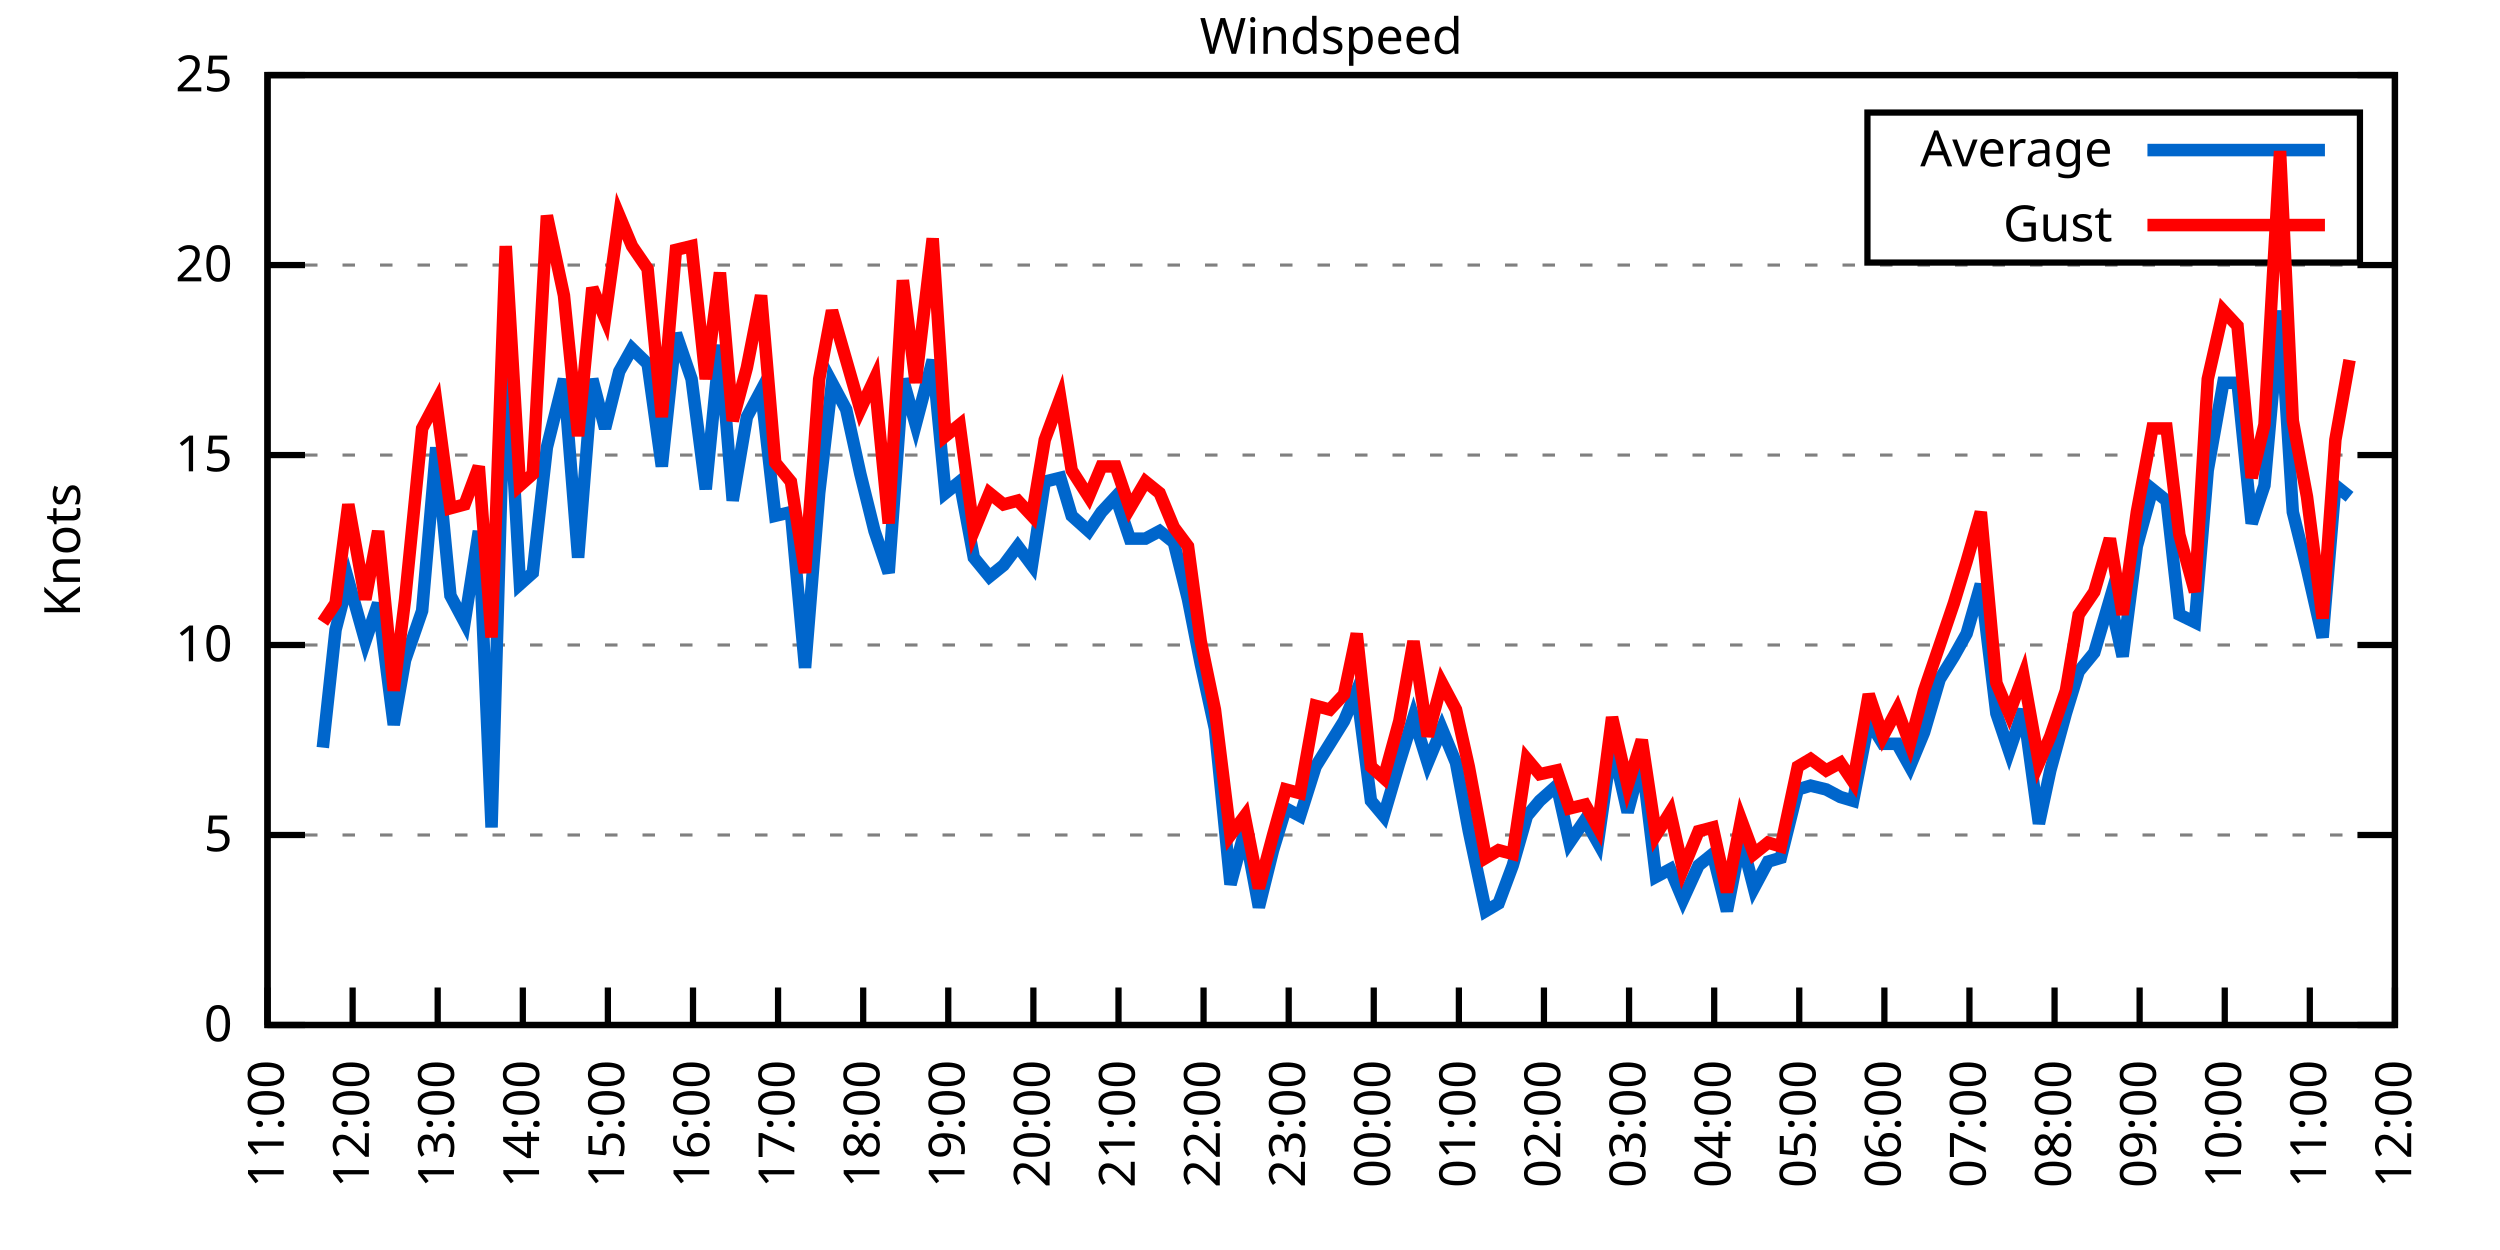
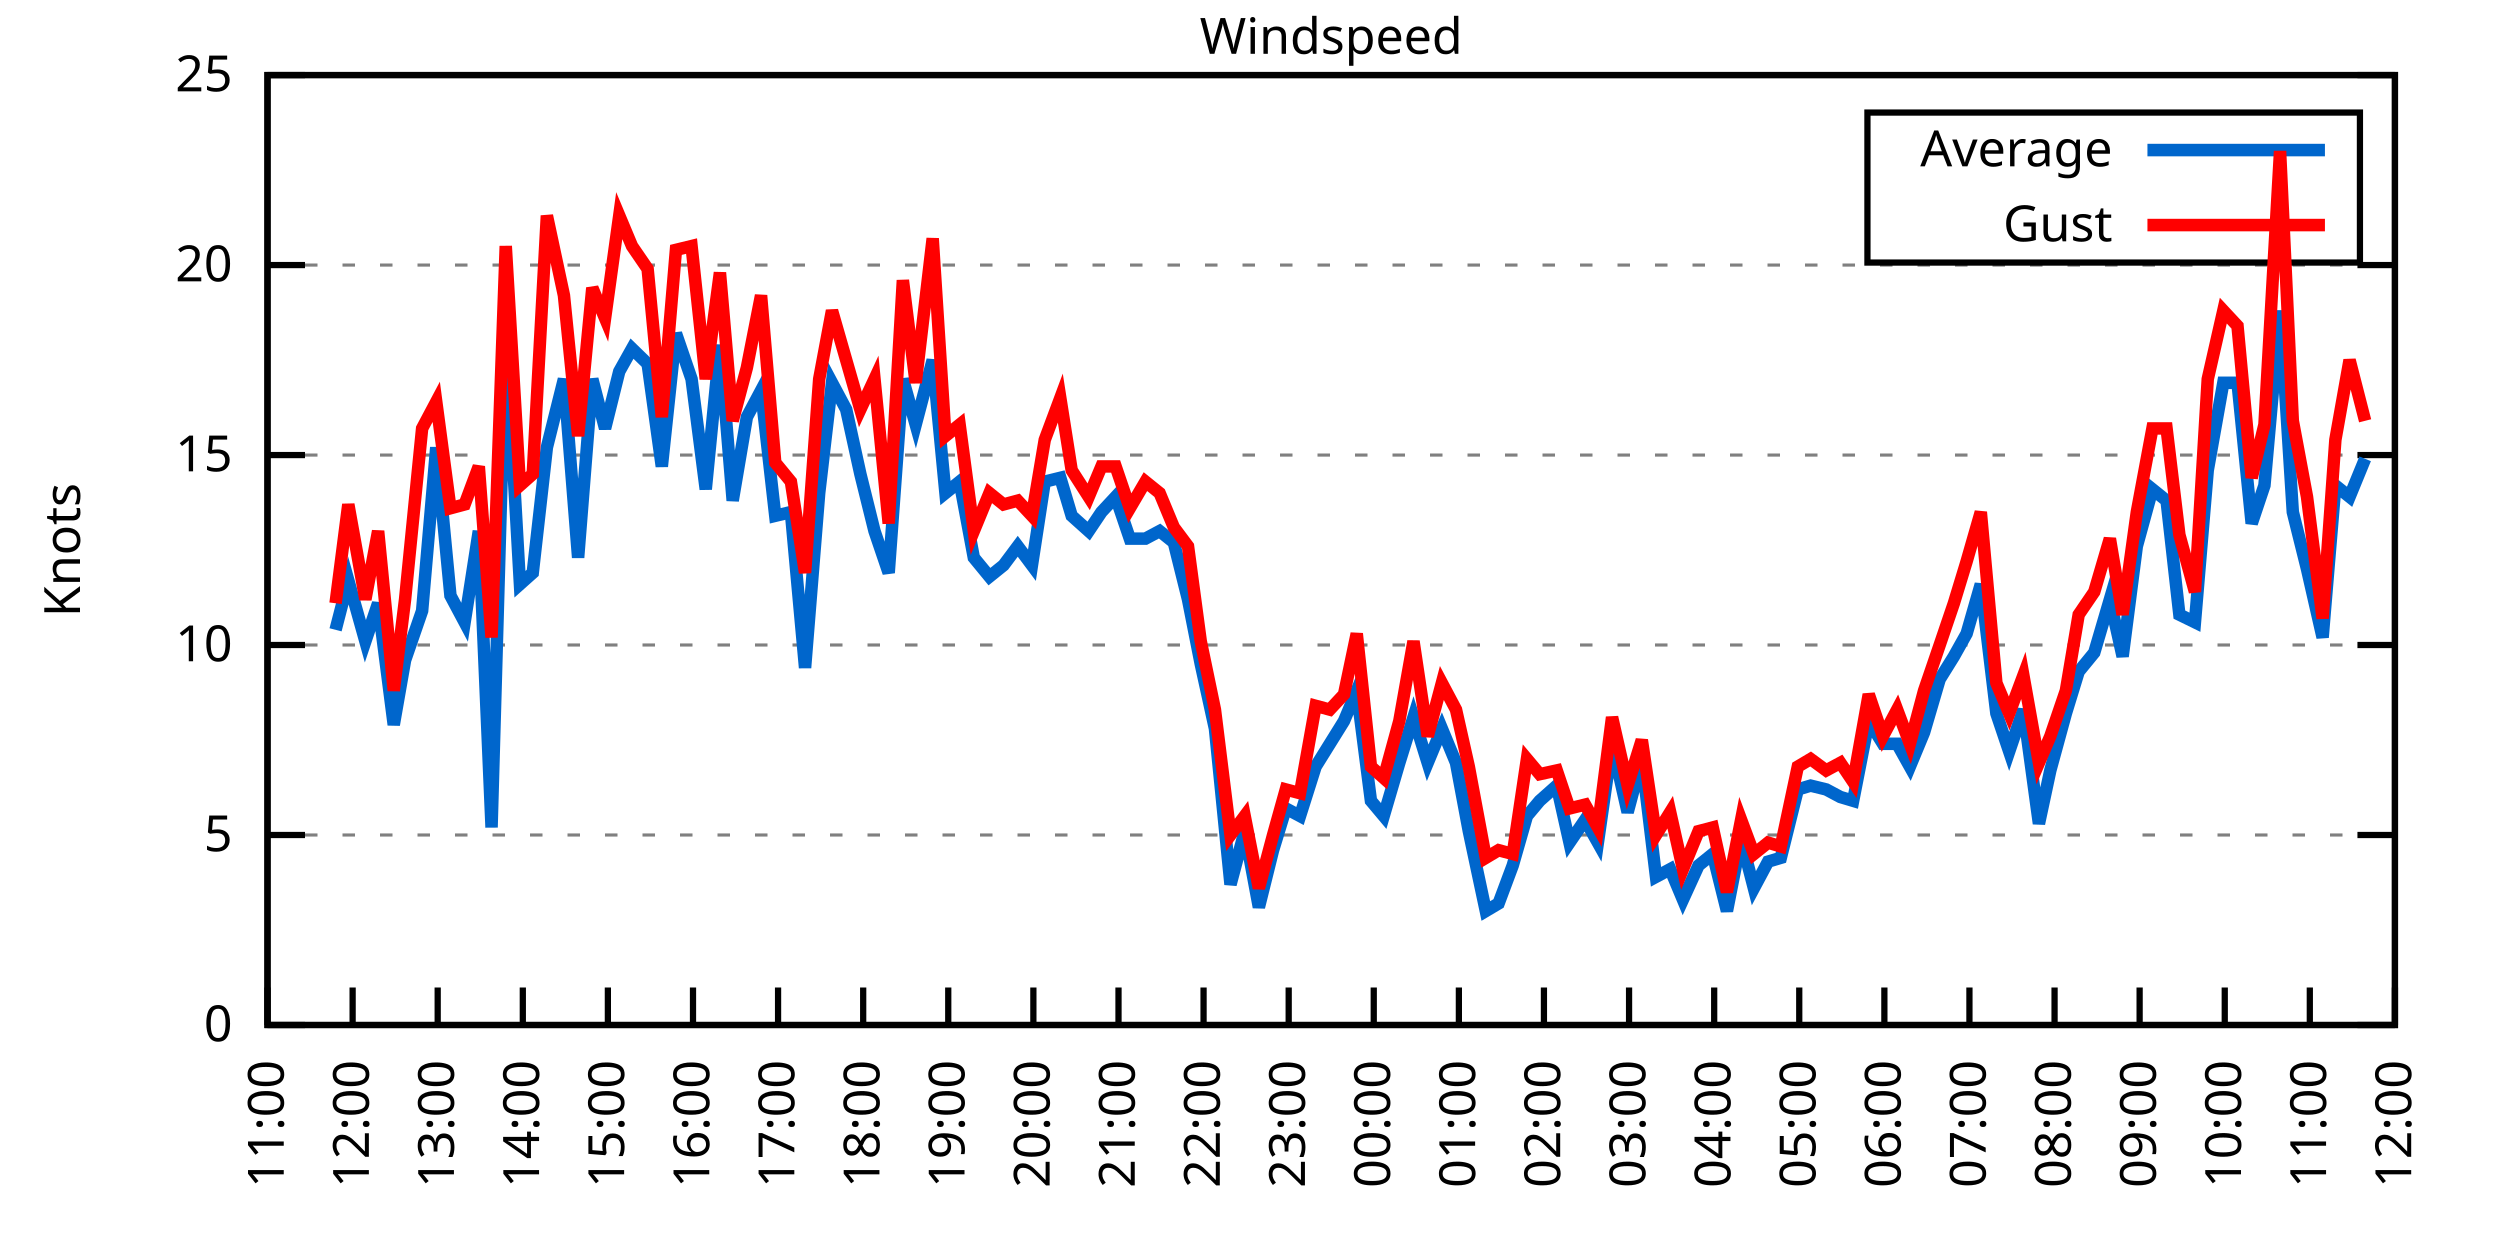
<svg xmlns="http://www.w3.org/2000/svg" xmlns:xlink="http://www.w3.org/1999/xlink" width="400" height="200" viewBox="0 0 400 200">
  <g id="gnuplot_canvas">
    <rect x="0" y="0" width="400" height="200" fill="none" />
    <defs>
      <circle id="gpDot" r="0.5" stroke-width="0.5" stroke="currentColor" />
      <path id="gpPt0" stroke-width="0.333" stroke="currentColor" d="M-1,0 h2 M0,-1 v2" />
      <path id="gpPt1" stroke-width="0.333" stroke="currentColor" d="M-1,-1 L1,1 M1,-1 L-1,1" />
      <path id="gpPt2" stroke-width="0.333" stroke="currentColor" d="M-1,0 L1,0 M0,-1 L0,1 M-1,-1 L1,1 M-1,1 L1,-1" />
      <rect id="gpPt3" stroke-width="0.333" stroke="currentColor" x="-1" y="-1" width="2" height="2" />
      <rect id="gpPt4" stroke-width="0.333" stroke="currentColor" fill="currentColor" x="-1" y="-1" width="2" height="2" />
      <circle id="gpPt5" stroke-width="0.333" stroke="currentColor" cx="0" cy="0" r="1" />
      <use xlink:href="#gpPt5" id="gpPt6" fill="currentColor" stroke="none" />
      <path id="gpPt7" stroke-width="0.333" stroke="currentColor" d="M0,-1.33 L-1.33,0.67 L1.33,0.67 z" />
      <use xlink:href="#gpPt7" id="gpPt8" fill="currentColor" stroke="none" />
      <use xlink:href="#gpPt7" id="gpPt9" stroke="currentColor" transform="rotate(180)" />
      <use xlink:href="#gpPt9" id="gpPt10" fill="currentColor" stroke="none" />
      <use xlink:href="#gpPt3" id="gpPt11" stroke="currentColor" transform="rotate(45)" />
      <use xlink:href="#gpPt11" id="gpPt12" fill="currentColor" stroke="none" />
      <path id="gpPt13" stroke-width="0.333" stroke="currentColor" d="M0,1.330 L1.265,0.411 L0.782,-1.067 L-0.782,-1.076 L-1.265,0.411 z" />
      <use xlink:href="#gpPt13" id="gpPt14" fill="currentColor" stroke="none" />
      <filter id="textbox" filterUnits="objectBoundingBox" x="0" y="0" height="1" width="1">
        <feFlood flood-color="white" flood-opacity="1" result="bgnd" />
        <feComposite in="SourceGraphic" in2="bgnd" operator="atop" />
      </filter>
      <filter id="greybox" filterUnits="objectBoundingBox" x="0" y="0" height="1" width="1">
        <feFlood flood-color="lightgrey" flood-opacity="1" result="grey" />
        <feComposite in="SourceGraphic" in2="grey" operator="atop" />
      </filter>
    </defs>
    <g fill="none" color="white" stroke="currentColor" stroke-width="1.00" stroke-linecap="butt" stroke-linejoin="miter">
</g>
    <g fill="none" color="black" stroke="currentColor" stroke-width="1.00" stroke-linecap="butt" stroke-linejoin="miter">
      <g stroke="none" shape-rendering="crispEdges">
        <polygon fill="rgb(255, 255, 255)" points="42.80,164.00 383.18,164.00 383.18,12.02 42.80,12.02 " />
      </g>
    </g>
    <g fill="none" color="black" stroke="currentColor" stroke-width="1.00" stroke-linecap="butt" stroke-linejoin="miter">
</g>
    <g fill="none" color="black" stroke="black" stroke-width="0.50" stroke-linecap="butt" stroke-linejoin="miter">
</g>
    <g fill="none" color="gray" stroke="currentColor" stroke-width="0.50" stroke-linecap="butt" stroke-linejoin="miter">
      <path stroke="gray" stroke-dasharray="2,4" class="gridline" d="M42.80,164.00 L383.19,164.00  " />
    </g>
    <g fill="none" color="gray" stroke="gray" stroke-width="1.00" stroke-linecap="butt" stroke-linejoin="miter">
</g>
    <g fill="none" color="black" stroke="currentColor" stroke-width="1.00" stroke-linecap="butt" stroke-linejoin="miter">
      <path stroke="black" d="M42.80,164.00 L48.80,164.00 M383.19,164.00 L377.19,164.00  " />
      <g transform="translate(37.20,166.60)" stroke="none" fill="black" font-family="Sans" font-size="8.00" text-anchor="end">
        <text>
          <tspan font-family="Sans"> 0</tspan>
        </text>
      </g>
    </g>
    <g fill="none" color="black" stroke="currentColor" stroke-width="1.00" stroke-linecap="butt" stroke-linejoin="miter">
</g>
    <g fill="none" color="black" stroke="black" stroke-width="0.50" stroke-linecap="butt" stroke-linejoin="miter">
</g>
    <g fill="none" color="gray" stroke="currentColor" stroke-width="0.50" stroke-linecap="butt" stroke-linejoin="miter">
      <path stroke="gray" stroke-dasharray="2,4" class="gridline" d="M42.80,133.60 L383.19,133.60  " />
    </g>
    <g fill="none" color="gray" stroke="gray" stroke-width="1.00" stroke-linecap="butt" stroke-linejoin="miter">
</g>
    <g fill="none" color="black" stroke="currentColor" stroke-width="1.00" stroke-linecap="butt" stroke-linejoin="miter">
      <path stroke="black" d="M42.80,133.60 L48.80,133.60 M383.19,133.60 L377.19,133.60  " />
      <g transform="translate(37.20,136.20)" stroke="none" fill="black" font-family="Sans" font-size="8.00" text-anchor="end">
        <text>
          <tspan font-family="Sans"> 5</tspan>
        </text>
      </g>
    </g>
    <g fill="none" color="black" stroke="currentColor" stroke-width="1.00" stroke-linecap="butt" stroke-linejoin="miter">
</g>
    <g fill="none" color="black" stroke="black" stroke-width="0.50" stroke-linecap="butt" stroke-linejoin="miter">
</g>
    <g fill="none" color="gray" stroke="currentColor" stroke-width="0.50" stroke-linecap="butt" stroke-linejoin="miter">
      <path stroke="gray" stroke-dasharray="2,4" class="gridline" d="M42.80,103.20 L383.19,103.20  " />
    </g>
    <g fill="none" color="gray" stroke="gray" stroke-width="1.00" stroke-linecap="butt" stroke-linejoin="miter">
</g>
    <g fill="none" color="black" stroke="currentColor" stroke-width="1.00" stroke-linecap="butt" stroke-linejoin="miter">
      <path stroke="black" d="M42.80,103.20 L48.80,103.20 M383.19,103.20 L377.19,103.20  " />
      <g transform="translate(37.20,105.80)" stroke="none" fill="black" font-family="Sans" font-size="8.00" text-anchor="end">
        <text>
          <tspan font-family="Sans"> 10</tspan>
        </text>
      </g>
    </g>
    <g fill="none" color="black" stroke="currentColor" stroke-width="1.00" stroke-linecap="butt" stroke-linejoin="miter">
</g>
    <g fill="none" color="black" stroke="black" stroke-width="0.50" stroke-linecap="butt" stroke-linejoin="miter">
</g>
    <g fill="none" color="gray" stroke="currentColor" stroke-width="0.50" stroke-linecap="butt" stroke-linejoin="miter">
      <path stroke="gray" stroke-dasharray="2,4" class="gridline" d="M42.80,72.81 L383.19,72.81  " />
    </g>
    <g fill="none" color="gray" stroke="gray" stroke-width="1.00" stroke-linecap="butt" stroke-linejoin="miter">
</g>
    <g fill="none" color="black" stroke="currentColor" stroke-width="1.00" stroke-linecap="butt" stroke-linejoin="miter">
      <path stroke="black" d="M42.80,72.81 L48.80,72.81 M383.19,72.81 L377.19,72.81  " />
      <g transform="translate(37.20,75.41)" stroke="none" fill="black" font-family="Sans" font-size="8.00" text-anchor="end">
        <text>
          <tspan font-family="Sans"> 15</tspan>
        </text>
      </g>
    </g>
    <g fill="none" color="black" stroke="currentColor" stroke-width="1.00" stroke-linecap="butt" stroke-linejoin="miter">
</g>
    <g fill="none" color="black" stroke="black" stroke-width="0.50" stroke-linecap="butt" stroke-linejoin="miter">
</g>
    <g fill="none" color="gray" stroke="currentColor" stroke-width="0.50" stroke-linecap="butt" stroke-linejoin="miter">
      <path stroke="gray" stroke-dasharray="2,4" class="gridline" d="M42.80,42.41 L383.19,42.41  " />
    </g>
    <g fill="none" color="gray" stroke="gray" stroke-width="1.00" stroke-linecap="butt" stroke-linejoin="miter">
</g>
    <g fill="none" color="black" stroke="currentColor" stroke-width="1.00" stroke-linecap="butt" stroke-linejoin="miter">
      <path stroke="black" d="M42.80,42.41 L48.80,42.41 M383.19,42.41 L377.19,42.41  " />
      <g transform="translate(37.20,45.01)" stroke="none" fill="black" font-family="Sans" font-size="8.00" text-anchor="end">
        <text>
          <tspan font-family="Sans"> 20</tspan>
        </text>
      </g>
    </g>
    <g fill="none" color="black" stroke="currentColor" stroke-width="1.00" stroke-linecap="butt" stroke-linejoin="miter">
</g>
    <g fill="none" color="black" stroke="black" stroke-width="0.50" stroke-linecap="butt" stroke-linejoin="miter">
</g>
    <g fill="none" color="gray" stroke="currentColor" stroke-width="0.50" stroke-linecap="butt" stroke-linejoin="miter">
      <path stroke="gray" stroke-dasharray="2,4" class="gridline" d="M42.80,12.01 L383.19,12.01  " />
    </g>
    <g fill="none" color="gray" stroke="gray" stroke-width="1.00" stroke-linecap="butt" stroke-linejoin="miter">
</g>
    <g fill="none" color="black" stroke="currentColor" stroke-width="1.00" stroke-linecap="butt" stroke-linejoin="miter">
      <path stroke="black" d="M42.80,12.01 L48.80,12.01 M383.19,12.01 L377.19,12.01  " />
      <g transform="translate(37.20,14.61)" stroke="none" fill="black" font-family="Sans" font-size="8.00" text-anchor="end">
        <text>
          <tspan font-family="Sans"> 25</tspan>
        </text>
      </g>
    </g>
    <g fill="none" color="black" stroke="currentColor" stroke-width="1.00" stroke-linecap="butt" stroke-linejoin="miter">
      <path stroke="black" d="M42.80,164.00 L42.80,158.00  " />
      <g transform="translate(45.40,169.60) rotate(270.00)" stroke="none" fill="black" font-family="Sans" font-size="8.00" text-anchor="end">
        <text>
          <tspan font-family="Sans">11:00</tspan>
        </text>
      </g>
    </g>
    <g fill="none" color="black" stroke="currentColor" stroke-width="1.00" stroke-linecap="butt" stroke-linejoin="miter">
      <path stroke="black" d="M56.42,164.00 L56.42,158.00  " />
      <g transform="translate(59.02,169.60) rotate(270.00)" stroke="none" fill="black" font-family="Sans" font-size="8.00" text-anchor="end">
        <text>
          <tspan font-family="Sans">12:00</tspan>
        </text>
      </g>
    </g>
    <g fill="none" color="black" stroke="currentColor" stroke-width="1.00" stroke-linecap="butt" stroke-linejoin="miter">
      <path stroke="black" d="M70.03,164.00 L70.03,158.00  " />
      <g transform="translate(72.63,169.60) rotate(270.00)" stroke="none" fill="black" font-family="Sans" font-size="8.00" text-anchor="end">
        <text>
          <tspan font-family="Sans">13:00</tspan>
        </text>
      </g>
    </g>
    <g fill="none" color="black" stroke="currentColor" stroke-width="1.00" stroke-linecap="butt" stroke-linejoin="miter">
      <path stroke="black" d="M83.65,164.00 L83.65,158.00  " />
      <g transform="translate(86.25,169.60) rotate(270.00)" stroke="none" fill="black" font-family="Sans" font-size="8.00" text-anchor="end">
        <text>
          <tspan font-family="Sans">14:00</tspan>
        </text>
      </g>
    </g>
    <g fill="none" color="black" stroke="currentColor" stroke-width="1.00" stroke-linecap="butt" stroke-linejoin="miter">
      <path stroke="black" d="M97.26,164.00 L97.26,158.00  " />
      <g transform="translate(99.86,169.60) rotate(270.00)" stroke="none" fill="black" font-family="Sans" font-size="8.00" text-anchor="end">
        <text>
          <tspan font-family="Sans">15:00</tspan>
        </text>
      </g>
    </g>
    <g fill="none" color="black" stroke="currentColor" stroke-width="1.00" stroke-linecap="butt" stroke-linejoin="miter">
      <path stroke="black" d="M110.88,164.00 L110.88,158.00  " />
      <g transform="translate(113.48,169.60) rotate(270.00)" stroke="none" fill="black" font-family="Sans" font-size="8.00" text-anchor="end">
        <text>
          <tspan font-family="Sans">16:00</tspan>
        </text>
      </g>
    </g>
    <g fill="none" color="black" stroke="currentColor" stroke-width="1.00" stroke-linecap="butt" stroke-linejoin="miter">
      <path stroke="black" d="M124.49,164.00 L124.49,158.00  " />
      <g transform="translate(127.09,169.60) rotate(270.00)" stroke="none" fill="black" font-family="Sans" font-size="8.00" text-anchor="end">
        <text>
          <tspan font-family="Sans">17:00</tspan>
        </text>
      </g>
    </g>
    <g fill="none" color="black" stroke="currentColor" stroke-width="1.00" stroke-linecap="butt" stroke-linejoin="miter">
      <path stroke="black" d="M138.11,164.00 L138.11,158.00  " />
      <g transform="translate(140.71,169.60) rotate(270.00)" stroke="none" fill="black" font-family="Sans" font-size="8.00" text-anchor="end">
        <text>
          <tspan font-family="Sans">18:00</tspan>
        </text>
      </g>
    </g>
    <g fill="none" color="black" stroke="currentColor" stroke-width="1.00" stroke-linecap="butt" stroke-linejoin="miter">
      <path stroke="black" d="M151.72,164.00 L151.72,158.00  " />
      <g transform="translate(154.32,169.60) rotate(270.00)" stroke="none" fill="black" font-family="Sans" font-size="8.00" text-anchor="end">
        <text>
          <tspan font-family="Sans">19:00</tspan>
        </text>
      </g>
    </g>
    <g fill="none" color="black" stroke="currentColor" stroke-width="1.00" stroke-linecap="butt" stroke-linejoin="miter">
      <path stroke="black" d="M165.34,164.00 L165.34,158.00  " />
      <g transform="translate(167.94,169.60) rotate(270.00)" stroke="none" fill="black" font-family="Sans" font-size="8.00" text-anchor="end">
        <text>
          <tspan font-family="Sans">20:00</tspan>
        </text>
      </g>
    </g>
    <g fill="none" color="black" stroke="currentColor" stroke-width="1.00" stroke-linecap="butt" stroke-linejoin="miter">
      <path stroke="black" d="M178.96,164.00 L178.96,158.00  " />
      <g transform="translate(181.56,169.60) rotate(270.00)" stroke="none" fill="black" font-family="Sans" font-size="8.00" text-anchor="end">
        <text>
          <tspan font-family="Sans">21:00</tspan>
        </text>
      </g>
    </g>
    <g fill="none" color="black" stroke="currentColor" stroke-width="1.00" stroke-linecap="butt" stroke-linejoin="miter">
      <path stroke="black" d="M192.57,164.00 L192.57,158.00  " />
      <g transform="translate(195.17,169.60) rotate(270.00)" stroke="none" fill="black" font-family="Sans" font-size="8.00" text-anchor="end">
        <text>
          <tspan font-family="Sans">22:00</tspan>
        </text>
      </g>
    </g>
    <g fill="none" color="black" stroke="currentColor" stroke-width="1.00" stroke-linecap="butt" stroke-linejoin="miter">
      <path stroke="black" d="M206.19,164.00 L206.19,158.00  " />
      <g transform="translate(208.79,169.60) rotate(270.00)" stroke="none" fill="black" font-family="Sans" font-size="8.00" text-anchor="end">
        <text>
          <tspan font-family="Sans">23:00</tspan>
        </text>
      </g>
    </g>
    <g fill="none" color="black" stroke="currentColor" stroke-width="1.00" stroke-linecap="butt" stroke-linejoin="miter">
      <path stroke="black" d="M219.80,164.00 L219.80,158.00  " />
      <g transform="translate(222.40,169.60) rotate(270.00)" stroke="none" fill="black" font-family="Sans" font-size="8.00" text-anchor="end">
        <text>
          <tspan font-family="Sans">00:00</tspan>
        </text>
      </g>
    </g>
    <g fill="none" color="black" stroke="currentColor" stroke-width="1.00" stroke-linecap="butt" stroke-linejoin="miter">
      <path stroke="black" d="M233.42,164.00 L233.42,158.00  " />
      <g transform="translate(236.02,169.60) rotate(270.00)" stroke="none" fill="black" font-family="Sans" font-size="8.00" text-anchor="end">
        <text>
          <tspan font-family="Sans">01:00</tspan>
        </text>
      </g>
    </g>
    <g fill="none" color="black" stroke="currentColor" stroke-width="1.00" stroke-linecap="butt" stroke-linejoin="miter">
      <path stroke="black" d="M247.03,164.00 L247.03,158.00  " />
      <g transform="translate(249.63,169.60) rotate(270.00)" stroke="none" fill="black" font-family="Sans" font-size="8.00" text-anchor="end">
        <text>
          <tspan font-family="Sans">02:00</tspan>
        </text>
      </g>
    </g>
    <g fill="none" color="black" stroke="currentColor" stroke-width="1.00" stroke-linecap="butt" stroke-linejoin="miter">
      <path stroke="black" d="M260.65,164.00 L260.65,158.00  " />
      <g transform="translate(263.25,169.60) rotate(270.00)" stroke="none" fill="black" font-family="Sans" font-size="8.00" text-anchor="end">
        <text>
          <tspan font-family="Sans">03:00</tspan>
        </text>
      </g>
    </g>
    <g fill="none" color="black" stroke="currentColor" stroke-width="1.00" stroke-linecap="butt" stroke-linejoin="miter">
      <path stroke="black" d="M274.27,164.00 L274.27,158.00  " />
      <g transform="translate(276.87,169.60) rotate(270.00)" stroke="none" fill="black" font-family="Sans" font-size="8.00" text-anchor="end">
        <text>
          <tspan font-family="Sans">04:00</tspan>
        </text>
      </g>
    </g>
    <g fill="none" color="black" stroke="currentColor" stroke-width="1.00" stroke-linecap="butt" stroke-linejoin="miter">
      <path stroke="black" d="M287.88,164.00 L287.88,158.00  " />
      <g transform="translate(290.48,169.60) rotate(270.00)" stroke="none" fill="black" font-family="Sans" font-size="8.00" text-anchor="end">
        <text>
          <tspan font-family="Sans">05:00</tspan>
        </text>
      </g>
    </g>
    <g fill="none" color="black" stroke="currentColor" stroke-width="1.00" stroke-linecap="butt" stroke-linejoin="miter">
      <path stroke="black" d="M301.50,164.00 L301.50,158.00  " />
      <g transform="translate(304.10,169.60) rotate(270.00)" stroke="none" fill="black" font-family="Sans" font-size="8.00" text-anchor="end">
        <text>
          <tspan font-family="Sans">06:00</tspan>
        </text>
      </g>
    </g>
    <g fill="none" color="black" stroke="currentColor" stroke-width="1.00" stroke-linecap="butt" stroke-linejoin="miter">
      <path stroke="black" d="M315.11,164.00 L315.11,158.00  " />
      <g transform="translate(317.71,169.60) rotate(270.00)" stroke="none" fill="black" font-family="Sans" font-size="8.00" text-anchor="end">
        <text>
          <tspan font-family="Sans">07:00</tspan>
        </text>
      </g>
    </g>
    <g fill="none" color="black" stroke="currentColor" stroke-width="1.00" stroke-linecap="butt" stroke-linejoin="miter">
      <path stroke="black" d="M328.73,164.00 L328.73,158.00  " />
      <g transform="translate(331.33,169.60) rotate(270.00)" stroke="none" fill="black" font-family="Sans" font-size="8.00" text-anchor="end">
        <text>
          <tspan font-family="Sans">08:00</tspan>
        </text>
      </g>
    </g>
    <g fill="none" color="black" stroke="currentColor" stroke-width="1.00" stroke-linecap="butt" stroke-linejoin="miter">
      <path stroke="black" d="M342.34,164.00 L342.34,158.00  " />
      <g transform="translate(344.94,169.60) rotate(270.00)" stroke="none" fill="black" font-family="Sans" font-size="8.00" text-anchor="end">
        <text>
          <tspan font-family="Sans">09:00</tspan>
        </text>
      </g>
    </g>
    <g fill="none" color="black" stroke="currentColor" stroke-width="1.00" stroke-linecap="butt" stroke-linejoin="miter">
      <path stroke="black" d="M355.96,164.00 L355.96,158.00  " />
      <g transform="translate(358.56,169.60) rotate(270.00)" stroke="none" fill="black" font-family="Sans" font-size="8.00" text-anchor="end">
        <text>
          <tspan font-family="Sans">10:00</tspan>
        </text>
      </g>
    </g>
    <g fill="none" color="black" stroke="currentColor" stroke-width="1.00" stroke-linecap="butt" stroke-linejoin="miter">
      <path stroke="black" d="M369.57,164.00 L369.57,158.00  " />
      <g transform="translate(372.17,169.60) rotate(270.00)" stroke="none" fill="black" font-family="Sans" font-size="8.00" text-anchor="end">
        <text>
          <tspan font-family="Sans">11:00</tspan>
        </text>
      </g>
    </g>
    <g fill="none" color="black" stroke="currentColor" stroke-width="1.00" stroke-linecap="butt" stroke-linejoin="miter">
      <path stroke="black" d="M383.19,164.00 L383.19,158.00  " />
      <g transform="translate(385.79,169.60) rotate(270.00)" stroke="none" fill="black" font-family="Sans" font-size="8.00" text-anchor="end">
        <text>
          <tspan font-family="Sans">12:00</tspan>
        </text>
      </g>
    </g>
    <g fill="none" color="black" stroke="currentColor" stroke-width="1.00" stroke-linecap="butt" stroke-linejoin="miter">
</g>
    <g fill="none" color="black" stroke="currentColor" stroke-width="1.00" stroke-linecap="butt" stroke-linejoin="miter">
      <path stroke="black" d="M42.80,12.01 L42.80,164.00 L383.19,164.00 L383.19,12.01 L42.80,12.01 Z  " />
    </g>
    <g fill="none" color="black" stroke="currentColor" stroke-width="1.00" stroke-linecap="butt" stroke-linejoin="miter">
</g>
    <g fill="none" color="black" stroke="currentColor" stroke-width="1.00" stroke-linecap="butt" stroke-linejoin="miter">
      <path stroke="black" d="M298.79,42.01 L298.79,18.01 L377.59,18.01 L377.59,42.01 L298.79,42.01 Z  " />
    </g>
    <g id="Windspeed_plot_1">
      <g fill="none" color="white" stroke="black" stroke-width="2.00" stroke-linecap="butt" stroke-linejoin="miter">
</g>
      <g fill="none" color="black" stroke="currentColor" stroke-width="2.00" stroke-linecap="butt" stroke-linejoin="miter">
        <g transform="translate(337.99,26.61)" stroke="none" fill="black" font-family="Sans" font-size="8.00" text-anchor="end">
          <text>
            <tspan font-family="Sans">Average</tspan>
          </text>
        </g>
      </g>
      <g fill="none" color="black" stroke="currentColor" stroke-width="2.00" stroke-linecap="butt" stroke-linejoin="miter">
-         <path stroke="rgb(  0, 102, 204)" d="M343.59,24.01 L371.99,24.01 M51.65,119.62 L53.69,100.77 L55.73,92.87 L58.46,102.60 L60.50,96.52 L63.00,115.97   L64.81,105.64 L67.54,97.73 L69.80,71.59 L72.07,95.30 L74.34,99.56 L76.61,84.97 L78.65,132.39 L80.92,53.35   L83.19,93.48 L85.24,91.65 L87.50,71.59 L90.23,60.65 L92.50,89.22 L94.77,60.65 L96.81,68.55 L99.08,59.43   L101.12,55.78 L103.62,58.21 L105.89,74.63 L108.15,53.35 L110.65,60.65 L112.92,78.28 L115.19,55.18 L117.23,80.10   L119.50,66.73 L121.77,62.47 L124.04,82.53 L126.54,81.93 L128.81,106.85 L131.07,78.89 L133.12,61.25 L135.39,65.51   L137.66,75.85 L139.92,84.97 L142.19,91.65 L144.46,60.65 L146.51,67.94 L149.23,57.61 L151.27,78.89 L153.54,77.06   L155.81,89.22 L158.31,92.26 L160.57,90.44 L162.84,87.40 L165.11,90.44 L167.16,77.06 L169.65,76.45 L171.47,82.53   L174.19,84.97 L176.23,81.93 L178.50,79.49 L180.77,86.18 L183.27,86.18 L185.54,84.97 L187.81,86.79 L190.08,95.91   L192.12,106.24 L194.39,116.58 L196.88,141.51 L199.15,132.99 L201.42,145.15 L203.69,136.03 L205.73,129.35 L208.00,130.56   L210.50,122.66 L212.77,119.01 L215.04,115.36 L217.08,110.50 L219.35,128.13 L221.39,130.56 L223.89,122.05 L226.16,114.76   L228.43,122.05 L230.70,116.58 L232.96,122.05 L235.01,132.99 L237.73,145.76 L239.77,144.55 L242.04,138.47 L244.31,130.56   L246.35,128.13 L249.08,125.70 L251.12,134.82 L253.61,131.17 L255.66,134.82 L257.93,119.01 L260.42,129.95 L262.69,121.44   L264.96,140.29 L267.23,139.07 L269.27,143.94 L271.77,138.47 L274.04,136.64 L276.31,145.76 L278.58,134.21 L280.62,142.11   L282.89,137.86 L284.93,137.25 L287.65,126.31 L289.70,125.70 L292.19,126.31 L294.46,127.52 L296.50,128.13 L299.00,115.36   L301.27,119.01 L303.54,119.01 L305.58,122.66 L307.85,117.19 L310.35,108.68 L312.62,105.03 L314.66,101.38 L316.93,93.48   L319.42,114.15 L321.47,120.23 L323.74,113.54 L326.23,131.78 L328.05,123.27 L330.54,114.15 L332.59,107.46 L335.08,104.42   L337.58,95.91 L339.62,105.03 L341.89,87.40 L344.39,78.28 L346.65,80.10 L348.70,98.34 L351.19,99.56 L353.24,75.24   L355.73,61.25 L358.00,61.25 L360.27,83.75 L362.31,77.67 L364.81,49.70 L366.85,81.93 L369.12,91.04 L371.62,101.99   L373.66,77.67 L375.93,79.49  " />
+         <path stroke="rgb(  0, 102, 204)" d="M343.59,24.01 L371.99,24.01 M53.69,100.77 L55.73,92.87 L58.46,102.60 L60.50,96.52 L63.00,115.97 L64.81,105.64   L67.54,97.73 L69.80,71.59 L72.07,95.30 L74.34,99.56 L76.61,84.97 L78.65,132.39 L80.92,53.35 L83.19,93.48   L85.24,91.65 L87.50,71.59 L90.23,60.65 L92.50,89.22 L94.77,60.65 L96.81,68.55 L99.08,59.43 L101.12,55.78   L103.62,58.21 L105.89,74.63 L108.15,53.35 L110.65,60.65 L112.92,78.28 L115.19,55.18 L117.23,80.10 L119.50,66.73   L121.77,62.47 L124.04,82.53 L126.54,81.93 L128.81,106.85 L131.07,78.89 L133.12,61.25 L135.39,65.51 L137.66,75.85   L139.92,84.97 L142.19,91.65 L144.46,60.65 L146.51,67.94 L149.23,57.61 L151.27,78.89 L153.54,77.06 L155.81,89.22   L158.31,92.26 L160.57,90.44 L162.84,87.40 L165.11,90.44 L167.16,77.06 L169.65,76.45 L171.47,82.53 L174.19,84.97   L176.23,81.93 L178.50,79.49 L180.77,86.18 L183.27,86.18 L185.54,84.97 L187.81,86.79 L190.08,95.91 L192.12,106.24   L194.39,116.58 L196.88,141.51 L199.15,132.99 L201.42,145.15 L203.69,136.03 L205.73,129.35 L208.00,130.56 L210.50,122.66   L212.77,119.01 L215.04,115.36 L217.08,110.50 L219.35,128.13 L221.39,130.56 L223.89,122.05 L226.16,114.76 L228.43,122.05   L230.70,116.58 L232.96,122.05 L235.01,132.99 L237.73,145.76 L239.77,144.55 L242.04,138.47 L244.31,130.56 L246.35,128.13   L249.08,125.70 L251.12,134.82 L253.61,131.17 L255.66,134.82 L257.93,119.01 L260.42,129.95 L262.69,121.44 L264.96,140.29   L267.23,139.07 L269.27,143.94 L271.77,138.47 L274.04,136.64 L276.31,145.76 L278.58,134.21 L280.62,142.11 L282.89,137.86   L284.93,137.25 L287.65,126.31 L289.70,125.70 L292.19,126.31 L294.46,127.52 L296.50,128.13 L299.00,115.36 L301.27,119.01   L303.54,119.01 L305.58,122.66 L307.85,117.19 L310.35,108.68 L312.62,105.03 L314.66,101.38 L316.93,93.48 L319.42,114.15   L321.47,120.23 L323.74,113.54 L326.23,131.78 L328.05,123.27 L330.54,114.15 L332.59,107.46 L335.08,104.42 L337.58,95.91   L339.62,105.03 L341.89,87.40 L344.39,78.28 L346.65,80.10 L348.70,98.34 L351.19,99.56 L353.24,75.24 L355.73,61.25   L358.00,61.25 L360.27,83.75 L362.31,77.67 L364.81,49.70 L366.85,81.93 L369.12,91.04 L371.62,101.99 L373.66,77.67   L375.93,79.49 L378.42,73.41  " />
      </g>
    </g>
    <g id="Windspeed_plot_2">
      <g fill="none" color="black" stroke="currentColor" stroke-width="2.00" stroke-linecap="butt" stroke-linejoin="miter">
        <g transform="translate(337.99,38.61)" stroke="none" fill="black" font-family="Sans" font-size="8.00" text-anchor="end">
          <text>
            <tspan font-family="Sans">Gust</tspan>
          </text>
        </g>
      </g>
      <g fill="none" color="black" stroke="currentColor" stroke-width="2.00" stroke-linecap="butt" stroke-linejoin="miter">
-         <path stroke="rgb(255,   0,   0)" d="M343.59,36.01 L371.99,36.01 M51.65,99.56 L53.69,96.52 L55.73,80.71 L58.46,95.91 L60.50,84.97 L63.00,110.50   L64.81,95.91 L67.54,68.55 L69.80,64.29 L72.07,81.32 L74.34,80.71 L76.61,74.63 L78.65,101.99 L80.92,39.37   L83.19,77.67 L85.24,75.85 L87.50,34.50 L90.23,47.27 L92.50,69.77 L94.77,46.06 L96.81,50.92 L99.08,34.50   L101.12,39.37 L103.62,43.02 L105.89,66.73 L108.15,39.98 L110.65,39.37 L112.92,60.65 L115.19,43.62 L117.23,67.33   L119.50,58.82 L121.77,47.27 L124.04,74.02 L126.54,77.06 L128.81,91.65 L131.07,60.65 L133.12,49.70 L135.39,57.61   L137.66,65.51 L139.92,60.65 L142.19,83.75 L144.46,44.84 L146.51,61.25 L149.23,38.15 L151.27,69.77 L153.54,67.94   L155.81,84.97 L158.31,78.89 L160.57,80.71 L162.84,80.10 L165.11,82.53 L167.16,70.37 L169.65,63.69 L171.47,75.24   L174.19,79.49 L176.23,74.63 L178.50,74.63 L180.77,81.32 L183.27,77.06 L185.54,78.89 L187.81,84.36 L190.08,87.40   L192.12,102.60 L194.39,113.54 L196.88,133.60 L199.15,130.56 L201.42,142.11 L203.69,133.60 L205.73,126.31 L208.00,126.91   L210.50,112.93 L212.77,113.54 L215.04,111.11 L217.08,101.38 L219.35,122.66 L221.39,124.48 L223.89,115.36 L226.16,102.60   L228.43,117.80 L230.70,109.28 L232.96,113.54 L235.01,122.66 L237.73,137.25 L239.77,136.03 L242.04,136.64 L244.31,121.44   L246.35,123.87 L249.08,123.27 L251.12,129.35 L253.61,128.74 L255.66,132.39 L257.93,114.76 L260.42,125.70 L262.69,118.40   L264.96,133.60 L267.23,129.95 L269.27,139.07 L271.77,132.99 L274.04,132.39 L276.31,142.72 L278.58,131.17 L280.62,136.64   L282.89,134.82 L284.93,135.43 L287.65,122.66 L289.70,121.44 L292.19,123.27 L294.46,122.05 L296.50,125.09 L299.00,111.11   L301.27,117.80 L303.54,113.54 L305.58,119.01 L307.85,110.50 L310.35,103.20 L312.62,96.52 L314.66,89.83 L316.93,81.93   L319.42,109.28 L321.47,114.15 L323.74,108.07 L326.23,122.05 L328.05,117.80 L330.54,110.50 L332.59,98.34 L335.08,94.69   L337.58,86.18 L339.62,98.34 L341.89,81.93 L344.39,68.55 L346.65,68.55 L348.70,85.57 L351.19,94.69 L353.24,60.65   L355.73,49.70 L358.00,52.14 L360.27,76.45 L362.31,67.94 L364.81,24.17 L366.85,67.33 L369.12,79.49 L371.62,98.95   L373.66,70.37 L375.93,57.61  " />
+         <path stroke="rgb(255,   0,   0)" d="M343.59,36.01 L371.99,36.01 M53.69,96.52 L55.73,80.71 L58.46,95.91 L60.50,84.97 L63.00,110.50 L64.81,95.91   L67.54,68.55 L69.80,64.29 L72.07,81.32 L74.34,80.71 L76.61,74.63 L78.65,101.99 L80.92,39.37 L83.19,77.67   L85.24,75.85 L87.50,34.50 L90.23,47.27 L92.50,69.77 L94.77,46.06 L96.81,50.92 L99.08,34.50 L101.12,39.37   L103.62,43.02 L105.89,66.73 L108.15,39.98 L110.65,39.37 L112.92,60.65 L115.19,43.62 L117.23,67.33 L119.50,58.82   L121.77,47.27 L124.04,74.02 L126.54,77.06 L128.81,91.65 L131.07,60.65 L133.12,49.70 L135.39,57.61 L137.66,65.51   L139.92,60.65 L142.19,83.75 L144.46,44.84 L146.51,61.25 L149.23,38.15 L151.27,69.77 L153.54,67.94 L155.81,84.97   L158.31,78.89 L160.57,80.71 L162.84,80.10 L165.11,82.53 L167.16,70.37 L169.65,63.69 L171.47,75.24 L174.19,79.49   L176.23,74.63 L178.50,74.63 L180.77,81.32 L183.27,77.06 L185.54,78.89 L187.81,84.36 L190.08,87.40 L192.12,102.60   L194.39,113.54 L196.88,133.60 L199.15,130.56 L201.42,142.11 L203.69,133.60 L205.73,126.31 L208.00,126.91 L210.50,112.93   L212.77,113.54 L215.04,111.11 L217.08,101.38 L219.35,122.66 L221.39,124.48 L223.89,115.36 L226.16,102.60 L228.43,117.80   L230.70,109.28 L232.96,113.54 L235.01,122.66 L237.73,137.25 L239.77,136.03 L242.04,136.64 L244.31,121.44 L246.35,123.87   L249.08,123.27 L251.12,129.35 L253.61,128.74 L255.66,132.39 L257.93,114.76 L260.42,125.70 L262.69,118.40 L264.96,133.60   L267.23,129.95 L269.27,139.07 L271.77,132.99 L274.04,132.39 L276.31,142.72 L278.58,131.17 L280.62,136.64 L282.89,134.82   L284.93,135.43 L287.65,122.66 L289.70,121.44 L292.19,123.27 L294.46,122.05 L296.50,125.09 L299.00,111.11 L301.27,117.80   L303.54,113.54 L305.58,119.01 L307.85,110.50 L310.35,103.20 L312.62,96.52 L314.66,89.83 L316.93,81.93 L319.42,109.28   L321.47,114.15 L323.74,108.07 L326.23,122.05 L328.05,117.80 L330.54,110.50 L332.59,98.34 L335.08,94.69 L337.58,86.18   L339.62,98.34 L341.89,81.93 L344.39,68.55 L346.65,68.55 L348.70,85.57 L351.19,94.69 L353.24,60.65 L355.73,49.70   L358.00,52.14 L360.27,76.45 L362.31,67.94 L364.81,24.17 L366.85,67.33 L369.12,79.49 L371.62,98.95 L373.66,70.37   L375.93,57.61 L378.42,67.33  " />
      </g>
    </g>
    <g fill="none" color="black" stroke="currentColor" stroke-width="2.00" stroke-linecap="butt" stroke-linejoin="miter">
</g>
    <g fill="none" color="black" stroke="black" stroke-width="1.00" stroke-linecap="butt" stroke-linejoin="miter">
</g>
    <g fill="none" color="black" stroke="currentColor" stroke-width="1.00" stroke-linecap="butt" stroke-linejoin="miter">
      <path stroke="black" d="M42.80,12.01 L42.80,164.00 L383.19,164.00 L383.19,12.01 L42.80,12.01 Z  " />
      <g transform="translate(12.80,88.01) rotate(270.00)" stroke="none" fill="black" font-family="Sans" font-size="8.00" text-anchor="middle">
        <text>
          <tspan font-family="Sans">Knots</tspan>
        </text>
      </g>
    </g>
    <g fill="none" color="black" stroke="currentColor" stroke-width="1.00" stroke-linecap="butt" stroke-linejoin="miter">
</g>
    <g fill="none" color="black" stroke="currentColor" stroke-width="1.00" stroke-linecap="butt" stroke-linejoin="miter">
      <g transform="translate(212.99,8.61)" stroke="none" fill="black" font-family="Sans" font-size="8.00" text-anchor="middle">
        <text>
          <tspan font-family="Sans">Windspeed</tspan>
        </text>
      </g>
    </g>
    <g fill="none" color="black" stroke="currentColor" stroke-width="1.00" stroke-linecap="butt" stroke-linejoin="miter">
</g>
  </g>
</svg>
